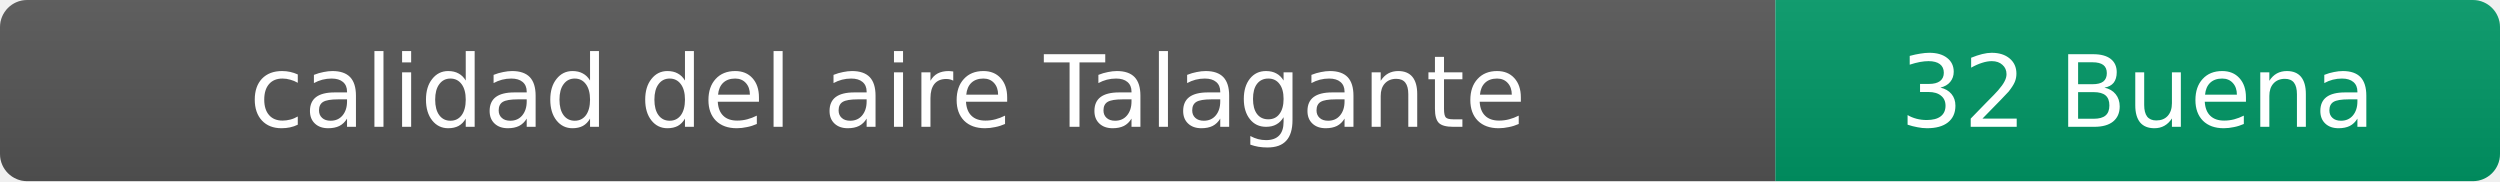
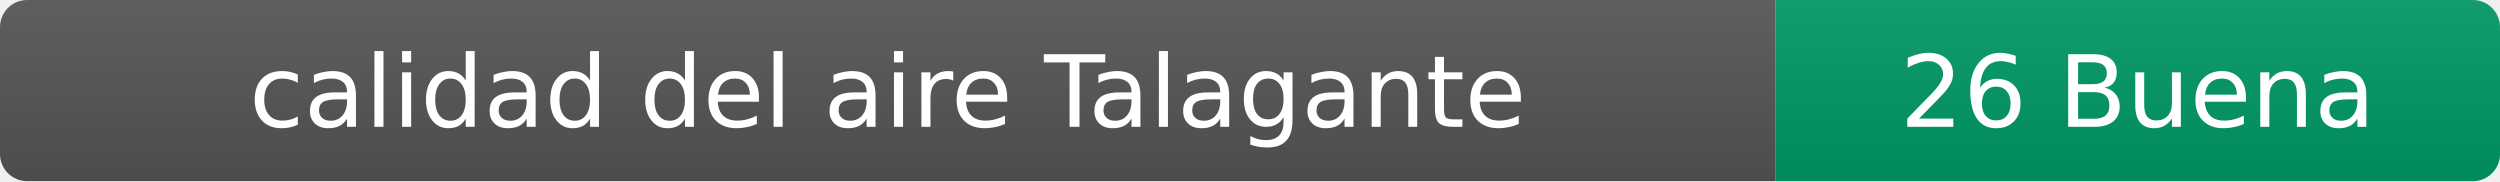
- <svg xmlns="http://www.w3.org/2000/svg" width="276" height="20" role="img" aria-label="calidad del aire: 32 Buena">
+ <svg xmlns="http://www.w3.org/2000/svg" width="276" height="20" role="img" aria-label="calidad del aire: 26 Buena">
  <linearGradient id="s" x2="0" y2="100%">
    <stop offset="0" stop-color="#bbb" stop-opacity=".1" />
    <stop offset="1" stop-opacity=".1" />
  </linearGradient>
  <clipPath id="r">
    <rect width="276" height="20" rx="3" fill="#fff" />
  </clipPath>
  <g clip-path="url(#r)">
    <rect width="196" height="20" fill="#555" />
    <rect x="196" width="80" height="20" fill="#009966" />
    <rect width="276" height="20" fill="url(#s)" />
  </g>
  <g fill="#fff" text-anchor="middle" font-family="Verdana,Geneva,DejaVu Sans,sans-serif" font-size="11">
    <text x="98" y="14">calidad del aire Talagante</text>
-     <text x="236" y="14">32 Buena</text>
+     <text x="236" y="14">26 Buena</text>
  </g>
</svg>
